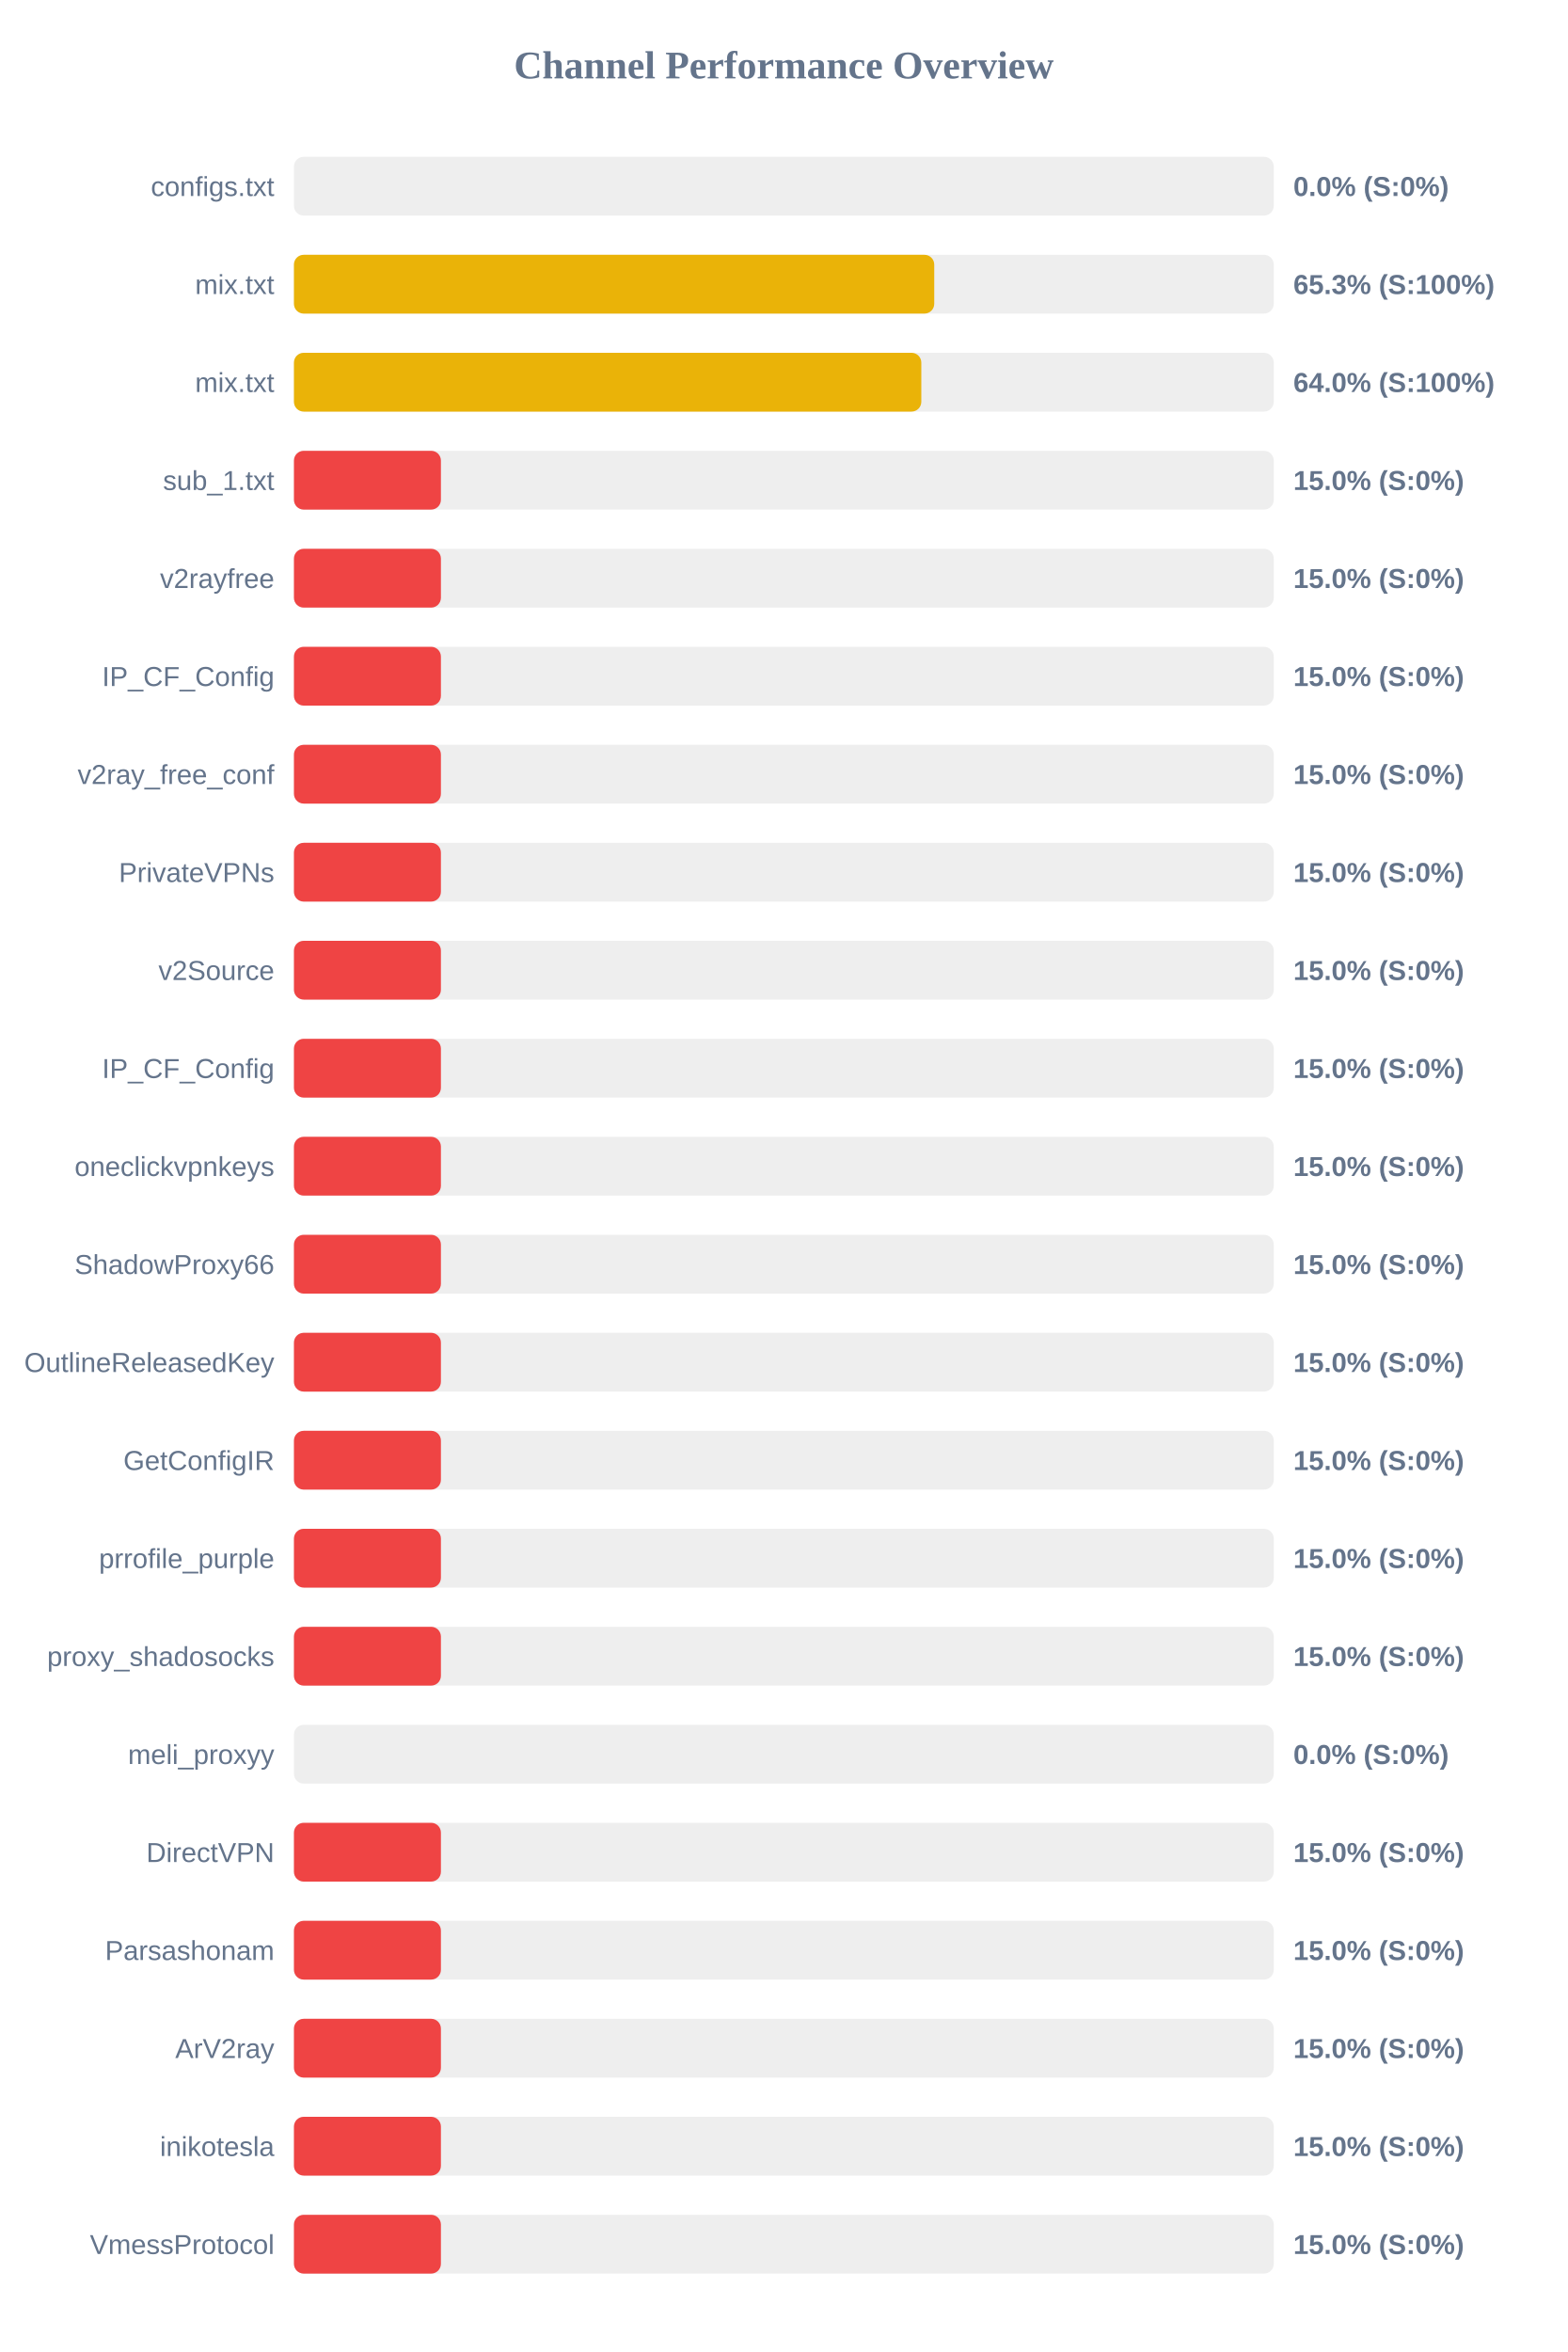
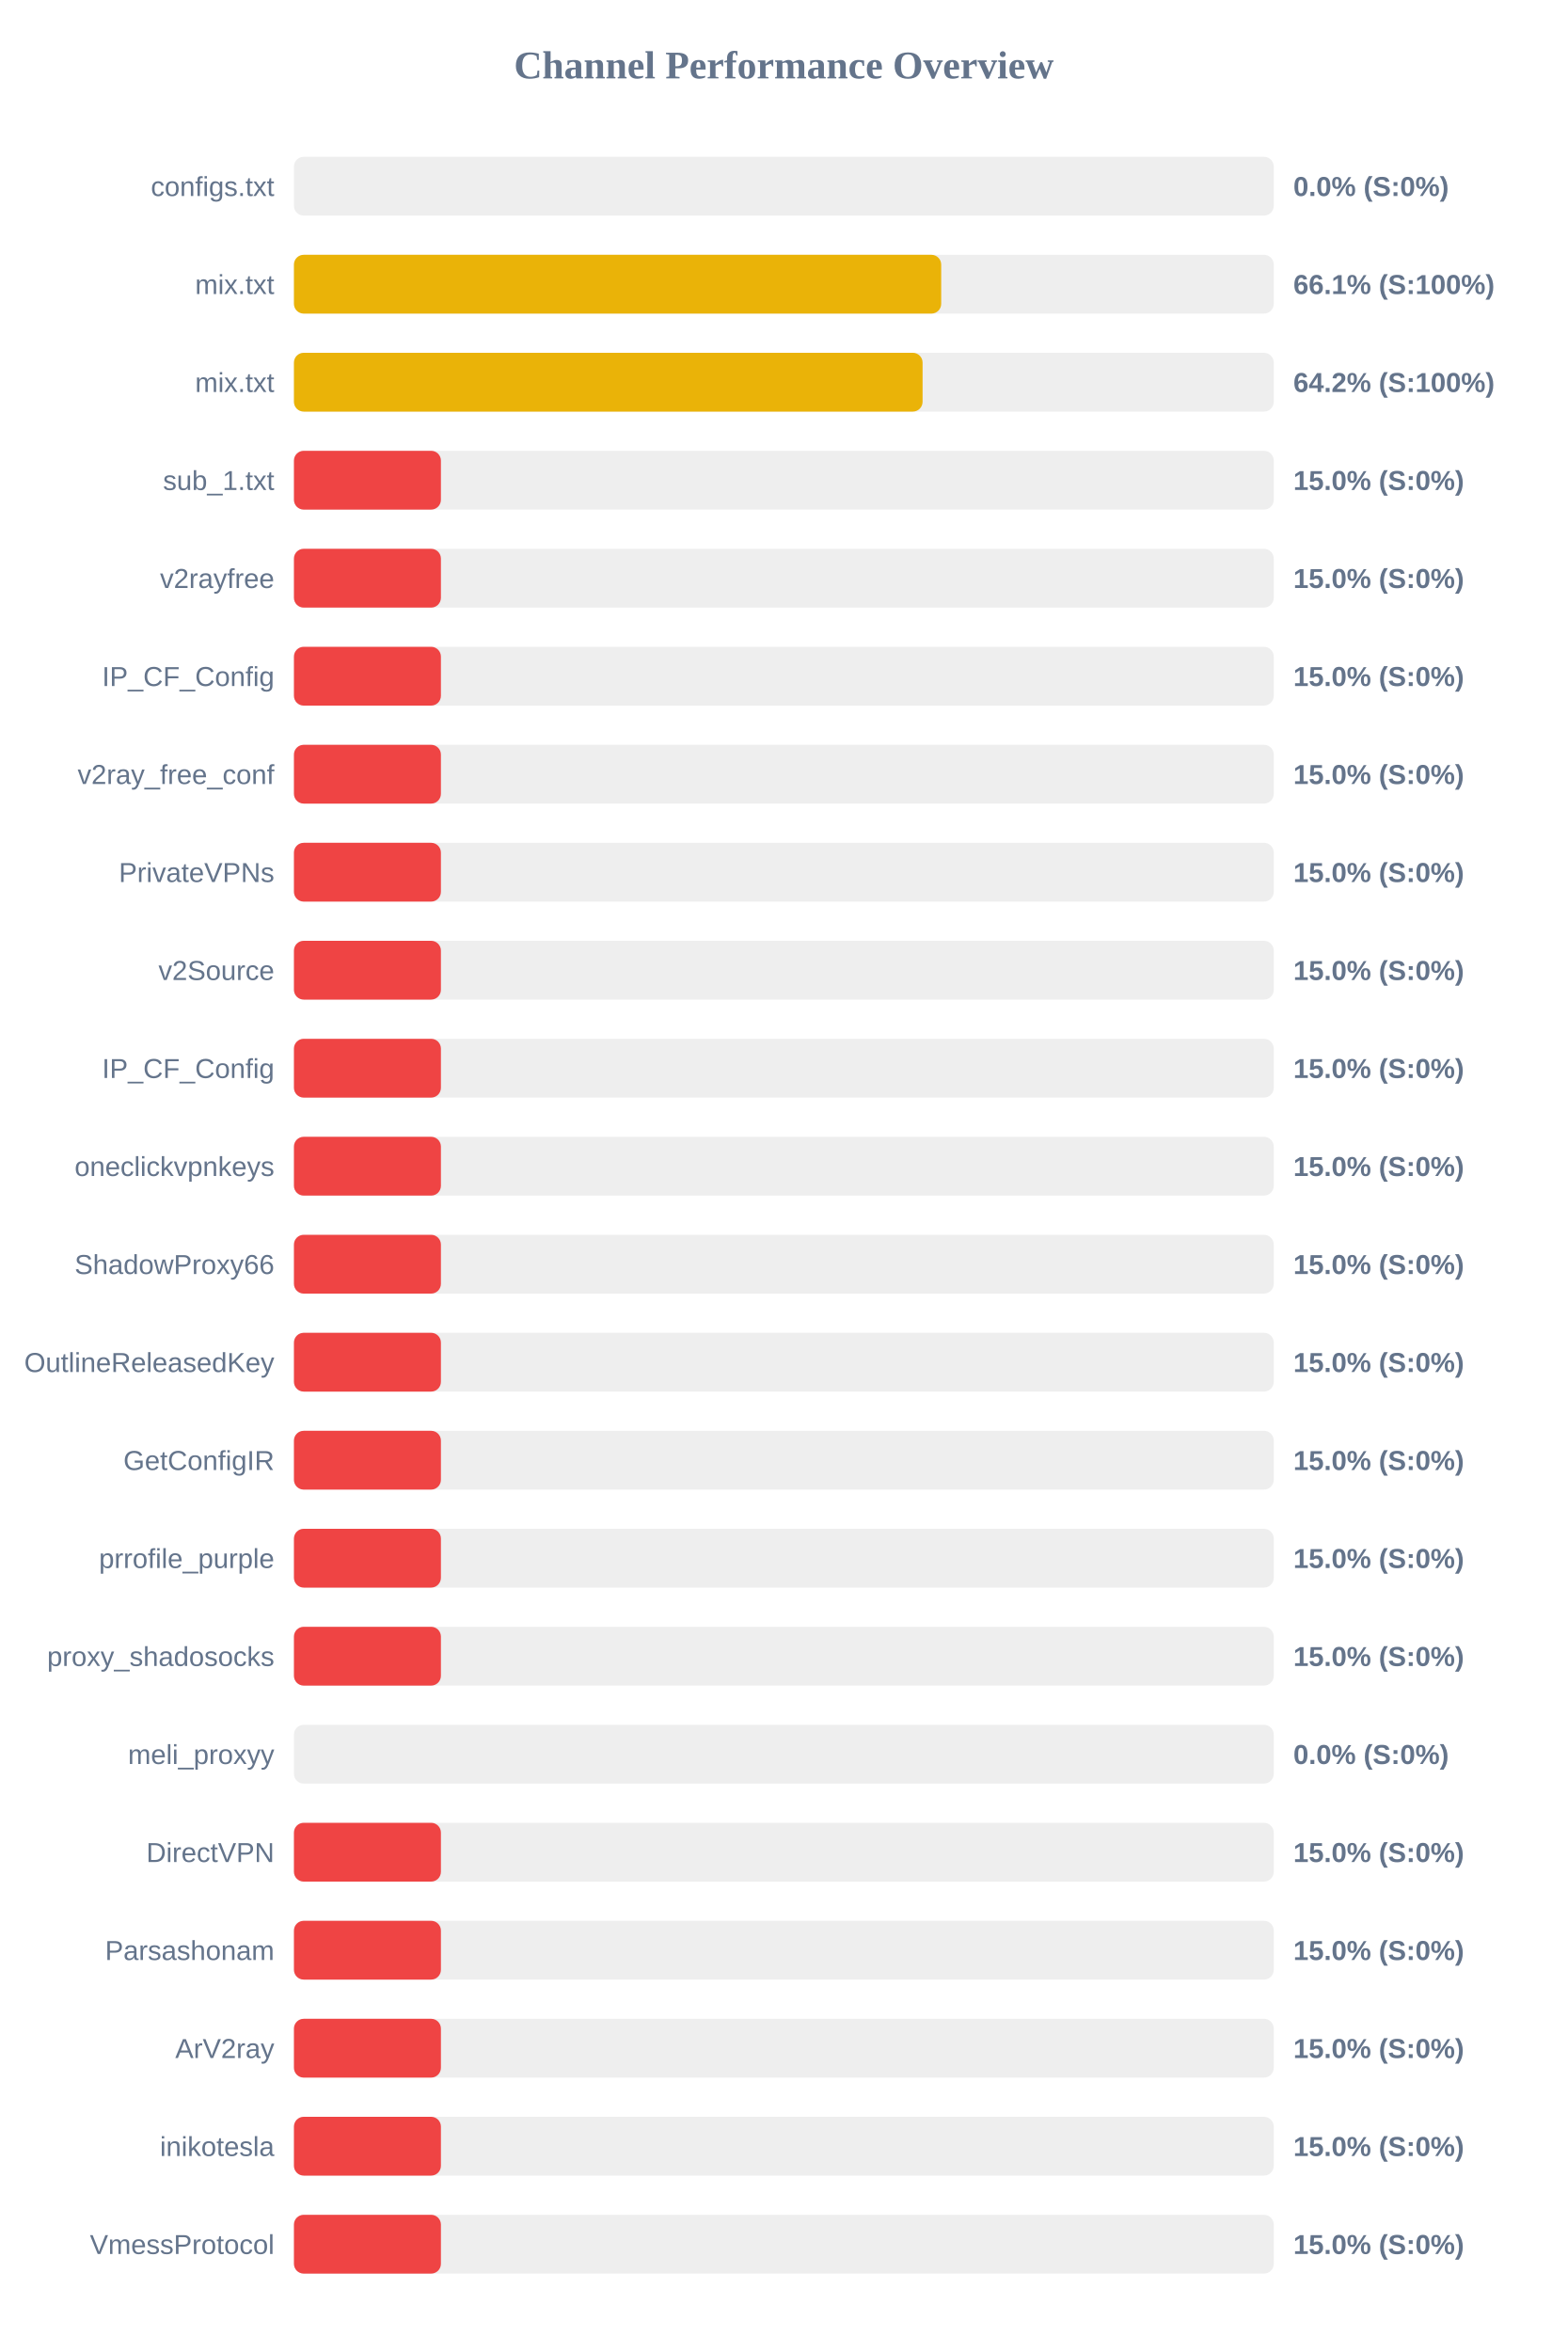
<svg xmlns="http://www.w3.org/2000/svg" width="800" height="1200" version="1.1">
  <style>
        .row { font: 14px Arial; fill: #64748b; }
        .score { font: bold 14px Arial; fill: #64748b; }
    </style>
  <text x="400" y="40" text-anchor="middle" font-size="20px" font-weight="bold" fill="#64748b">Channel Performance Overview</text>
  <rect x="150" y="80" width="500" height="30" fill="#eee" rx="5" />
  <rect x="150" y="80" width="0.0" height="30" fill="#ef4444" rx="5" />
  <text x="140" y="100" text-anchor="end" class="row">configs.txt</text>
  <text x="660" y="100" text-anchor="start" class="score">0.0% (S:0%)</text>
  <rect x="150" y="130" width="500" height="30" fill="#eee" rx="5" />
-   <rect x="150" y="130" width="326.75" height="30" fill="#eab308" rx="5" />
+   <rect x="150" y="130" width="330.3" height="30" fill="#eab308" rx="5" />
  <text x="140" y="150" text-anchor="end" class="row">mix.txt</text>
-   <text x="660" y="150" text-anchor="start" class="score">65.3% (S:100%)</text>
+   <text x="660" y="150" text-anchor="start" class="score">66.1% (S:100%)</text>
  <rect x="150" y="180" width="500" height="30" fill="#eee" rx="5" />
-   <rect x="150" y="180" width="320.15" height="30" fill="#eab308" rx="5" />
+   <rect x="150" y="180" width="320.8" height="30" fill="#eab308" rx="5" />
  <text x="140" y="200" text-anchor="end" class="row">mix.txt</text>
-   <text x="660" y="200" text-anchor="start" class="score">64.0% (S:100%)</text>
+   <text x="660" y="200" text-anchor="start" class="score">64.2% (S:100%)</text>
  <rect x="150" y="230" width="500" height="30" fill="#eee" rx="5" />
  <rect x="150" y="230" width="75.0" height="30" fill="#ef4444" rx="5" />
  <text x="140" y="250" text-anchor="end" class="row">sub_1.txt</text>
  <text x="660" y="250" text-anchor="start" class="score">15.0% (S:0%)</text>
  <rect x="150" y="280" width="500" height="30" fill="#eee" rx="5" />
  <rect x="150" y="280" width="75.0" height="30" fill="#ef4444" rx="5" />
  <text x="140" y="300" text-anchor="end" class="row">v2rayfree</text>
  <text x="660" y="300" text-anchor="start" class="score">15.0% (S:0%)</text>
  <rect x="150" y="330" width="500" height="30" fill="#eee" rx="5" />
  <rect x="150" y="330" width="75.0" height="30" fill="#ef4444" rx="5" />
  <text x="140" y="350" text-anchor="end" class="row">IP_CF_Config</text>
  <text x="660" y="350" text-anchor="start" class="score">15.0% (S:0%)</text>
  <rect x="150" y="380" width="500" height="30" fill="#eee" rx="5" />
  <rect x="150" y="380" width="75.0" height="30" fill="#ef4444" rx="5" />
  <text x="140" y="400" text-anchor="end" class="row">v2ray_free_conf</text>
  <text x="660" y="400" text-anchor="start" class="score">15.0% (S:0%)</text>
  <rect x="150" y="430" width="500" height="30" fill="#eee" rx="5" />
  <rect x="150" y="430" width="75.0" height="30" fill="#ef4444" rx="5" />
  <text x="140" y="450" text-anchor="end" class="row">PrivateVPNs</text>
  <text x="660" y="450" text-anchor="start" class="score">15.0% (S:0%)</text>
  <rect x="150" y="480" width="500" height="30" fill="#eee" rx="5" />
  <rect x="150" y="480" width="75.0" height="30" fill="#ef4444" rx="5" />
  <text x="140" y="500" text-anchor="end" class="row">v2Source</text>
  <text x="660" y="500" text-anchor="start" class="score">15.0% (S:0%)</text>
  <rect x="150" y="530" width="500" height="30" fill="#eee" rx="5" />
  <rect x="150" y="530" width="75.0" height="30" fill="#ef4444" rx="5" />
  <text x="140" y="550" text-anchor="end" class="row">IP_CF_Config</text>
  <text x="660" y="550" text-anchor="start" class="score">15.0% (S:0%)</text>
  <rect x="150" y="580" width="500" height="30" fill="#eee" rx="5" />
  <rect x="150" y="580" width="75.0" height="30" fill="#ef4444" rx="5" />
  <text x="140" y="600" text-anchor="end" class="row">oneclickvpnkeys</text>
  <text x="660" y="600" text-anchor="start" class="score">15.0% (S:0%)</text>
  <rect x="150" y="630" width="500" height="30" fill="#eee" rx="5" />
  <rect x="150" y="630" width="75.0" height="30" fill="#ef4444" rx="5" />
  <text x="140" y="650" text-anchor="end" class="row">ShadowProxy66</text>
  <text x="660" y="650" text-anchor="start" class="score">15.0% (S:0%)</text>
  <rect x="150" y="680" width="500" height="30" fill="#eee" rx="5" />
  <rect x="150" y="680" width="75.0" height="30" fill="#ef4444" rx="5" />
  <text x="140" y="700" text-anchor="end" class="row">OutlineReleasedKey</text>
  <text x="660" y="700" text-anchor="start" class="score">15.0% (S:0%)</text>
  <rect x="150" y="730" width="500" height="30" fill="#eee" rx="5" />
  <rect x="150" y="730" width="75.0" height="30" fill="#ef4444" rx="5" />
  <text x="140" y="750" text-anchor="end" class="row">GetConfigIR</text>
  <text x="660" y="750" text-anchor="start" class="score">15.0% (S:0%)</text>
  <rect x="150" y="780" width="500" height="30" fill="#eee" rx="5" />
  <rect x="150" y="780" width="75.0" height="30" fill="#ef4444" rx="5" />
  <text x="140" y="800" text-anchor="end" class="row">prrofile_purple</text>
  <text x="660" y="800" text-anchor="start" class="score">15.0% (S:0%)</text>
  <rect x="150" y="830" width="500" height="30" fill="#eee" rx="5" />
  <rect x="150" y="830" width="75.0" height="30" fill="#ef4444" rx="5" />
  <text x="140" y="850" text-anchor="end" class="row">proxy_shadosocks</text>
  <text x="660" y="850" text-anchor="start" class="score">15.0% (S:0%)</text>
  <rect x="150" y="880" width="500" height="30" fill="#eee" rx="5" />
  <rect x="150" y="880" width="0.0" height="30" fill="#ef4444" rx="5" />
  <text x="140" y="900" text-anchor="end" class="row">meli_proxyy</text>
  <text x="660" y="900" text-anchor="start" class="score">0.0% (S:0%)</text>
  <rect x="150" y="930" width="500" height="30" fill="#eee" rx="5" />
  <rect x="150" y="930" width="75.0" height="30" fill="#ef4444" rx="5" />
  <text x="140" y="950" text-anchor="end" class="row">DirectVPN</text>
  <text x="660" y="950" text-anchor="start" class="score">15.0% (S:0%)</text>
  <rect x="150" y="980" width="500" height="30" fill="#eee" rx="5" />
  <rect x="150" y="980" width="75.0" height="30" fill="#ef4444" rx="5" />
  <text x="140" y="1000" text-anchor="end" class="row">Parsashonam</text>
  <text x="660" y="1000" text-anchor="start" class="score">15.0% (S:0%)</text>
  <rect x="150" y="1030" width="500" height="30" fill="#eee" rx="5" />
  <rect x="150" y="1030" width="75.0" height="30" fill="#ef4444" rx="5" />
  <text x="140" y="1050" text-anchor="end" class="row">ArV2ray</text>
  <text x="660" y="1050" text-anchor="start" class="score">15.0% (S:0%)</text>
  <rect x="150" y="1080" width="500" height="30" fill="#eee" rx="5" />
  <rect x="150" y="1080" width="75.0" height="30" fill="#ef4444" rx="5" />
  <text x="140" y="1100" text-anchor="end" class="row">inikotesla</text>
  <text x="660" y="1100" text-anchor="start" class="score">15.0% (S:0%)</text>
  <rect x="150" y="1130" width="500" height="30" fill="#eee" rx="5" />
  <rect x="150" y="1130" width="75.0" height="30" fill="#ef4444" rx="5" />
  <text x="140" y="1150" text-anchor="end" class="row">VmessProtocol</text>
  <text x="660" y="1150" text-anchor="start" class="score">15.0% (S:0%)</text>
</svg>
